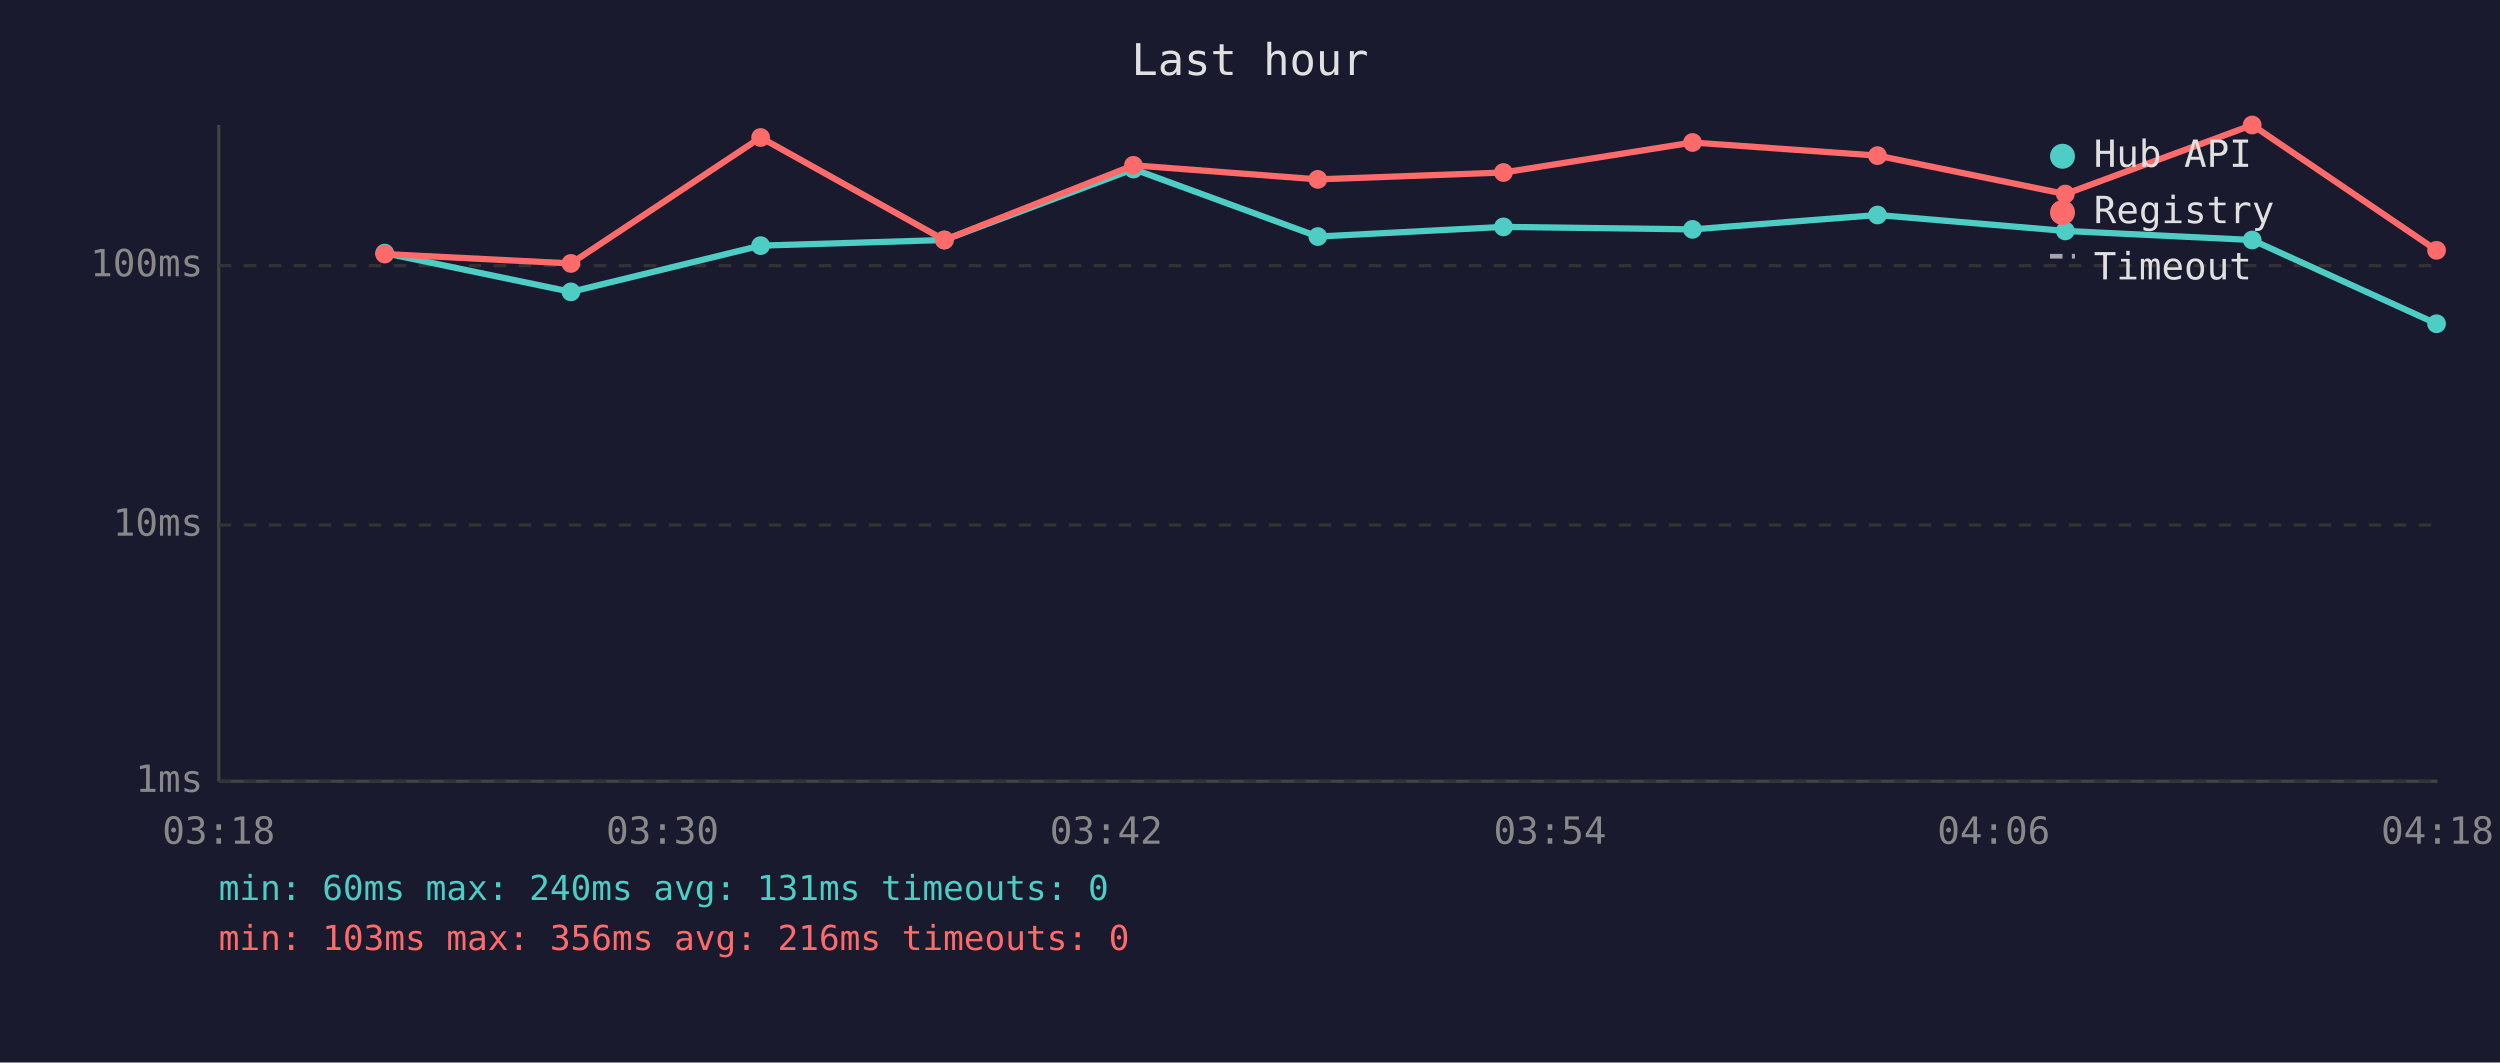
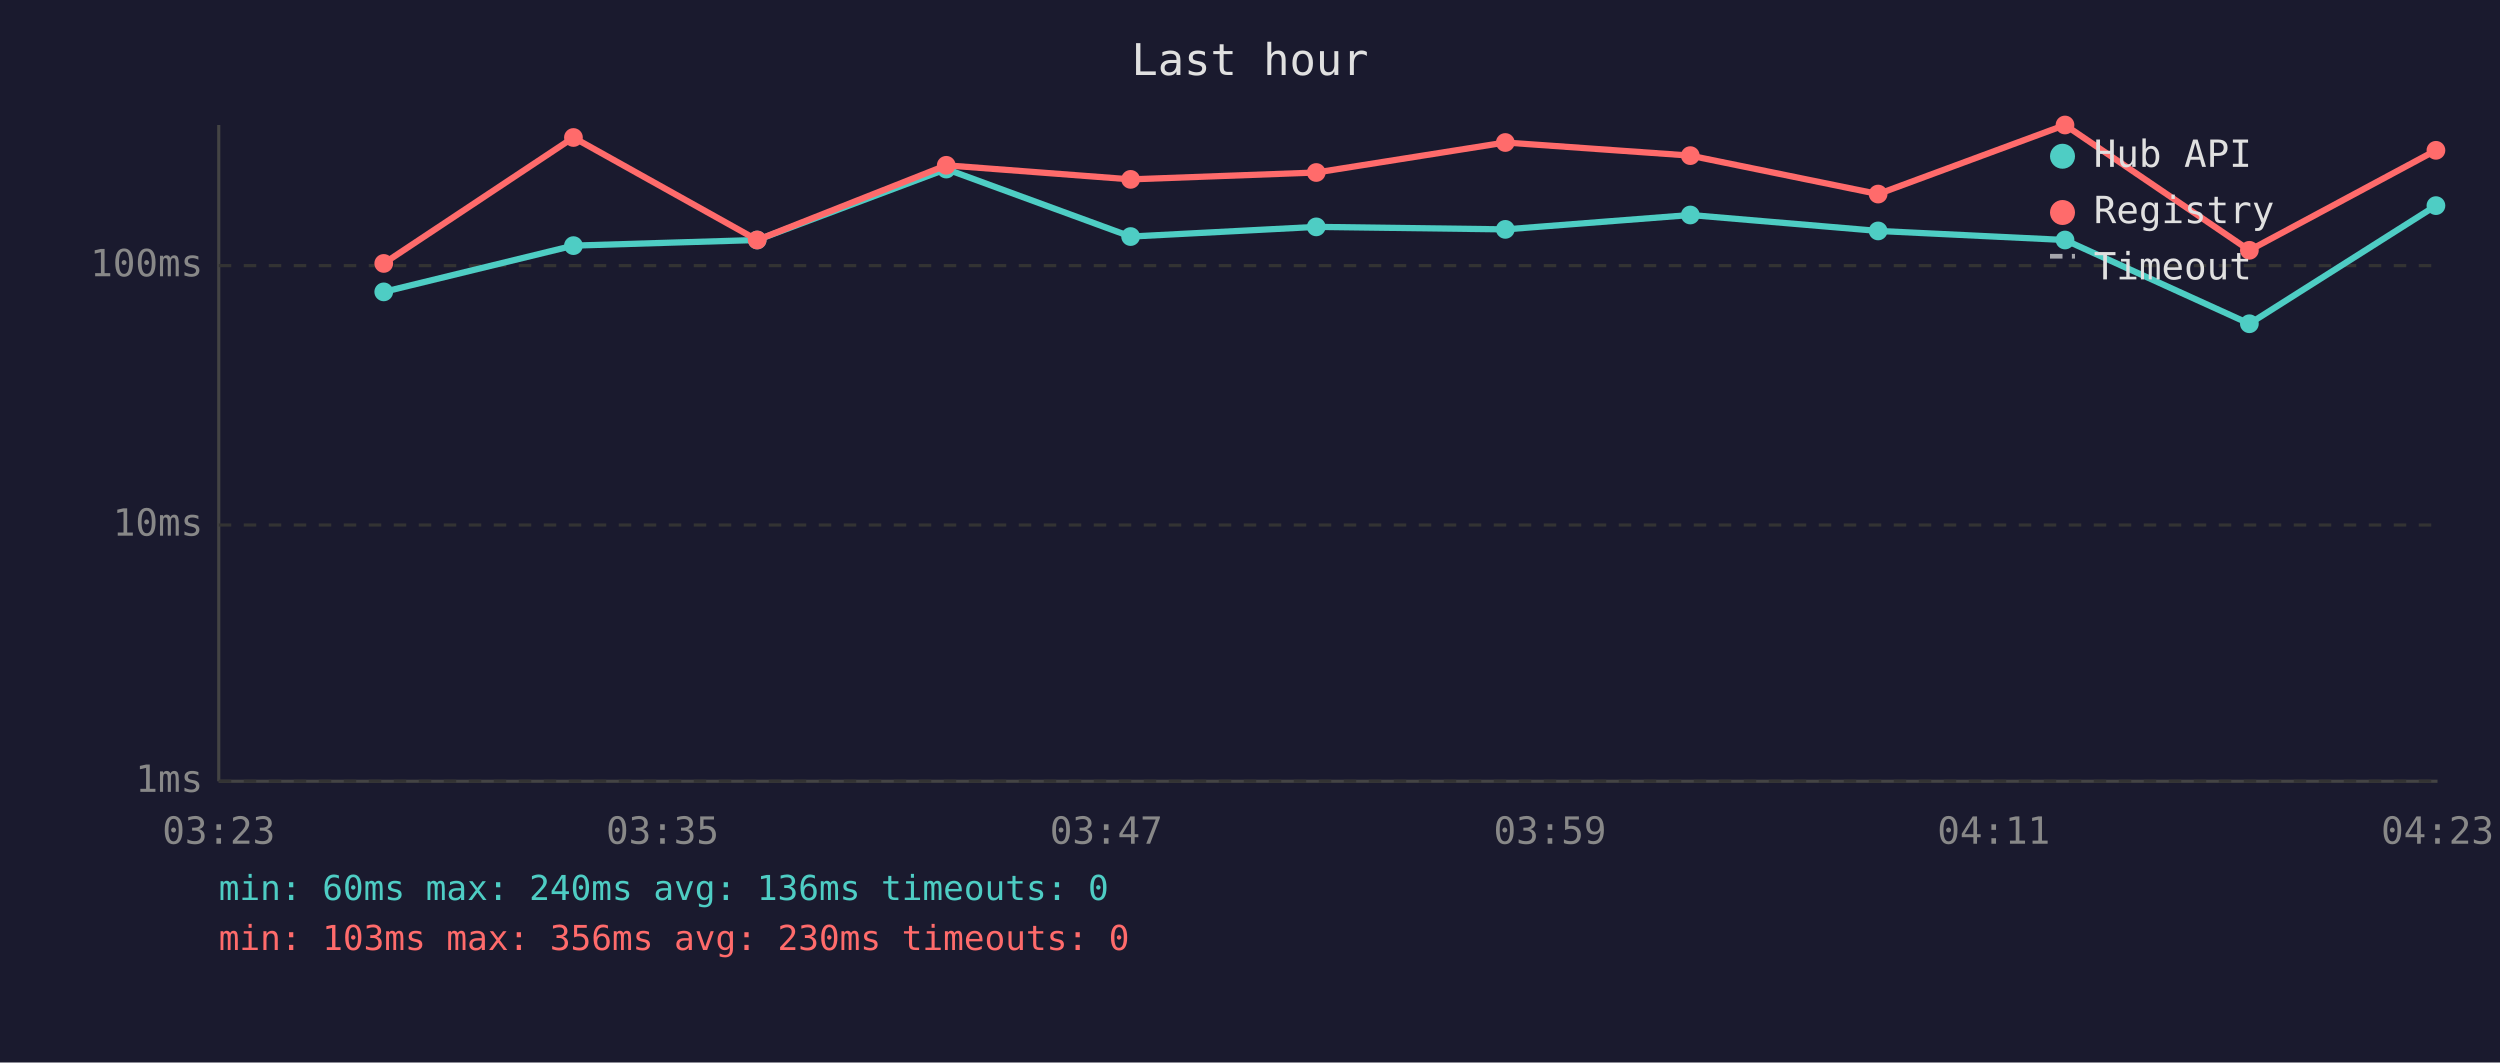
<svg xmlns="http://www.w3.org/2000/svg" viewBox="0 0 800 340" font-family="monospace" font-size="12">
  <rect width="800" height="340" fill="#1a1a2e" />
  <text x="400" y="24" fill="#e0e0e0" font-size="14" text-anchor="middle">Last hour</text>
  <line x1="70" y1="40" x2="70" y2="250" stroke="#444" stroke-width="1" />
  <line x1="70" y1="250" x2="780" y2="250" stroke="#444" stroke-width="1" />
  <line x1="70" y1="250" x2="780" y2="250" stroke="#333" stroke-width="1" stroke-dasharray="4" />
  <text x="65" y="250" fill="#888" text-anchor="end" dominant-baseline="middle">1ms</text>
  <line x1="70" y1="168" x2="780" y2="168" stroke="#333" stroke-width="1" stroke-dasharray="4" />
  <text x="65" y="168" fill="#888" text-anchor="end" dominant-baseline="middle">10ms</text>
  <line x1="70" y1="85" x2="780" y2="85" stroke="#333" stroke-width="1" stroke-dasharray="4" />
  <text x="65" y="85" fill="#888" text-anchor="end" dominant-baseline="middle">100ms</text>
-   <text x="70" y="270" fill="#888" text-anchor="middle">03:18</text>
-   <text x="212" y="270" fill="#888" text-anchor="middle">03:30</text>
-   <text x="354" y="270" fill="#888" text-anchor="middle">03:42</text>
-   <text x="496" y="270" fill="#888" text-anchor="middle">03:54</text>
-   <text x="638" y="270" fill="#888" text-anchor="middle">04:06</text>
-   <text x="780" y="270" fill="#888" text-anchor="middle">04:18</text>
-   <polyline points="123.1,81.0 182.7,93.4 243.4,78.6 302.2,76.8 362.7,54.1 421.7,75.7 481.1,72.6 541.6,73.4 600.8,68.8 660.9,73.9 720.7,76.8 779.7,103.6" fill="none" stroke="#4ecdc4" stroke-width="2" opacity="1" />
-   <circle cx="123.1" cy="81.0" r="3" fill="#4ecdc4" />
-   <circle cx="182.7" cy="93.4" r="3" fill="#4ecdc4" />
-   <circle cx="243.4" cy="78.6" r="3" fill="#4ecdc4" />
-   <circle cx="302.2" cy="76.8" r="3" fill="#4ecdc4" />
-   <circle cx="362.7" cy="54.1" r="3" fill="#4ecdc4" />
-   <circle cx="421.7" cy="75.7" r="3" fill="#4ecdc4" />
-   <circle cx="481.1" cy="72.6" r="3" fill="#4ecdc4" />
-   <circle cx="541.6" cy="73.4" r="3" fill="#4ecdc4" />
-   <circle cx="600.8" cy="68.8" r="3" fill="#4ecdc4" />
-   <circle cx="660.9" cy="73.9" r="3" fill="#4ecdc4" />
-   <circle cx="720.7" cy="76.8" r="3" fill="#4ecdc4" />
-   <circle cx="779.7" cy="103.6" r="3" fill="#4ecdc4" />
-   <polyline points="123.1,81.3 182.7,84.3 243.4,44.0 302.2,76.8 362.7,52.9 421.7,57.4 481.1,55.2 541.6,45.6 600.8,49.8 660.9,62.1 720.7,40.0 779.7,80.1" fill="none" stroke="#ff6b6b" stroke-width="2" opacity="1" />
-   <circle cx="123.1" cy="81.3" r="3" fill="#ff6b6b" />
-   <circle cx="182.7" cy="84.3" r="3" fill="#ff6b6b" />
-   <circle cx="243.4" cy="44.0" r="3" fill="#ff6b6b" />
-   <circle cx="302.2" cy="76.8" r="3" fill="#ff6b6b" />
-   <circle cx="362.7" cy="52.9" r="3" fill="#ff6b6b" />
-   <circle cx="421.7" cy="57.4" r="3" fill="#ff6b6b" />
-   <circle cx="481.1" cy="55.2" r="3" fill="#ff6b6b" />
-   <circle cx="541.6" cy="45.6" r="3" fill="#ff6b6b" />
-   <circle cx="600.8" cy="49.8" r="3" fill="#ff6b6b" />
-   <circle cx="660.9" cy="62.1" r="3" fill="#ff6b6b" />
-   <circle cx="720.7" cy="40.0" r="3" fill="#ff6b6b" />
-   <circle cx="779.7" cy="80.1" r="3" fill="#ff6b6b" />
+   <text x="70" y="270" fill="#888" text-anchor="middle">03:23</text>
+   <text x="212" y="270" fill="#888" text-anchor="middle">03:35</text>
+   <text x="354" y="270" fill="#888" text-anchor="middle">03:47</text>
+   <text x="496" y="270" fill="#888" text-anchor="middle">03:59</text>
+   <text x="638" y="270" fill="#888" text-anchor="middle">04:11</text>
+   <text x="780" y="270" fill="#888" text-anchor="middle">04:23</text>
+   <polyline points="122.8,93.4 183.5,78.6 242.3,76.8 302.8,54.1 361.8,75.7 421.2,72.6 481.7,73.4 540.9,68.8 601.0,73.9 660.8,76.8 719.8,103.6 779.5,65.8" fill="none" stroke="#4ecdc4" stroke-width="2" opacity="1" />
+   <circle cx="122.8" cy="93.4" r="3" fill="#4ecdc4" />
+   <circle cx="183.5" cy="78.6" r="3" fill="#4ecdc4" />
+   <circle cx="242.3" cy="76.8" r="3" fill="#4ecdc4" />
+   <circle cx="302.8" cy="54.1" r="3" fill="#4ecdc4" />
+   <circle cx="361.8" cy="75.7" r="3" fill="#4ecdc4" />
+   <circle cx="421.2" cy="72.6" r="3" fill="#4ecdc4" />
+   <circle cx="481.7" cy="73.4" r="3" fill="#4ecdc4" />
+   <circle cx="540.9" cy="68.8" r="3" fill="#4ecdc4" />
+   <circle cx="601.0" cy="73.9" r="3" fill="#4ecdc4" />
+   <circle cx="660.8" cy="76.8" r="3" fill="#4ecdc4" />
+   <circle cx="719.8" cy="103.6" r="3" fill="#4ecdc4" />
+   <circle cx="779.5" cy="65.8" r="3" fill="#4ecdc4" />
+   <polyline points="122.8,84.3 183.5,44.0 242.3,76.8 302.8,52.9 361.8,57.4 421.2,55.2 481.7,45.6 540.9,49.8 601.0,62.1 660.8,40.0 719.8,80.1 779.5,48.1" fill="none" stroke="#ff6b6b" stroke-width="2" opacity="1" />
+   <circle cx="122.8" cy="84.3" r="3" fill="#ff6b6b" />
+   <circle cx="183.5" cy="44.0" r="3" fill="#ff6b6b" />
+   <circle cx="242.3" cy="76.8" r="3" fill="#ff6b6b" />
+   <circle cx="302.8" cy="52.9" r="3" fill="#ff6b6b" />
+   <circle cx="361.8" cy="57.4" r="3" fill="#ff6b6b" />
+   <circle cx="421.2" cy="55.2" r="3" fill="#ff6b6b" />
+   <circle cx="481.7" cy="45.6" r="3" fill="#ff6b6b" />
+   <circle cx="540.9" cy="49.8" r="3" fill="#ff6b6b" />
+   <circle cx="601.0" cy="62.1" r="3" fill="#ff6b6b" />
+   <circle cx="660.8" cy="40.0" r="3" fill="#ff6b6b" />
+   <circle cx="719.8" cy="80.1" r="3" fill="#ff6b6b" />
+   <circle cx="779.5" cy="48.1" r="3" fill="#ff6b6b" />
  <circle cx="660" cy="50" r="4" fill="#4ecdc4" />
  <text x="670" y="50" fill="#e0e0e0" dominant-baseline="middle">Hub API</text>
  <circle cx="660" cy="68" r="4" fill="#ff6b6b" />
  <text x="670" y="68" fill="#e0e0e0" dominant-baseline="middle">Registry</text>
  <line x1="656" y1="82" x2="664" y2="82" stroke="#e0e0e0" stroke-width="1.5" stroke-dasharray="4,3" opacity="0.7" />
  <text x="670" y="86" fill="#e0e0e0" dominant-baseline="middle">Timeout</text>
-   <text x="70" y="288" fill="#4ecdc4" font-size="11">min: 60ms  max: 240ms  avg: 131ms  timeouts: 0</text>
-   <text x="70" y="304" fill="#ff6b6b" font-size="11">min: 103ms  max: 356ms  avg: 216ms  timeouts: 0</text>
+   <text x="70" y="288" fill="#4ecdc4" font-size="11">min: 60ms  max: 240ms  avg: 136ms  timeouts: 0</text>
+   <text x="70" y="304" fill="#ff6b6b" font-size="11">min: 103ms  max: 356ms  avg: 230ms  timeouts: 0</text>
</svg>
